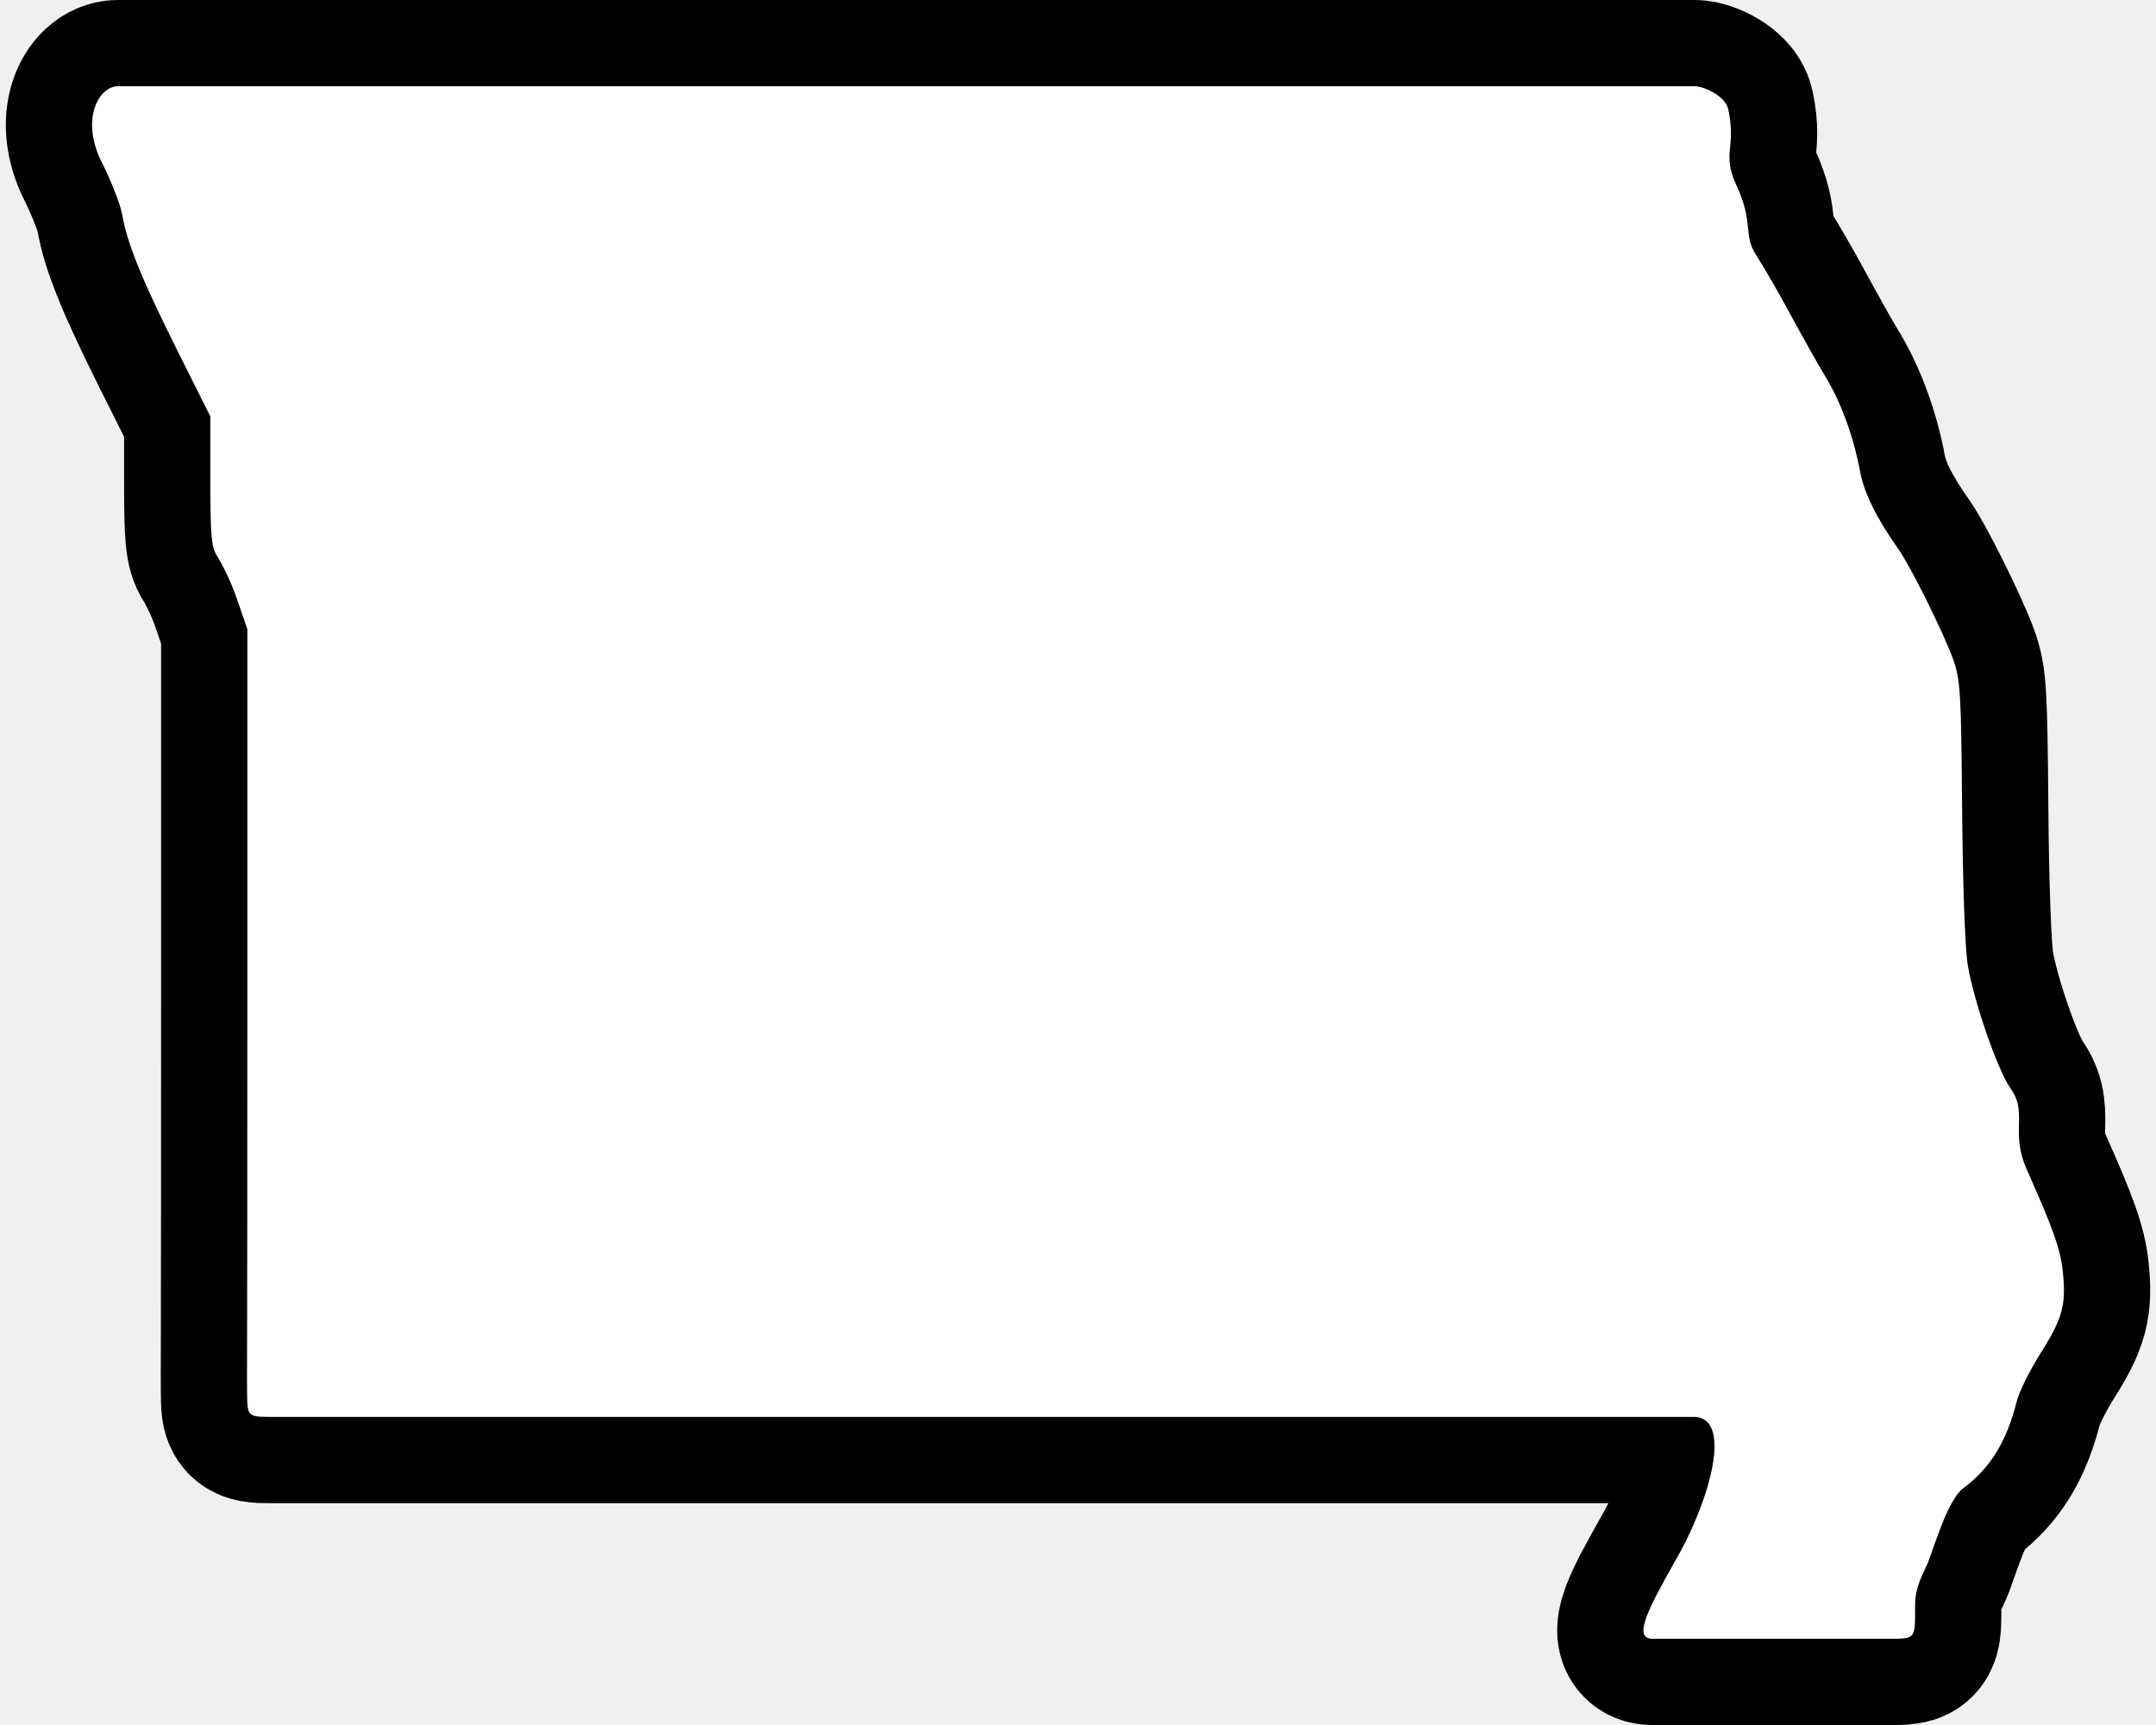
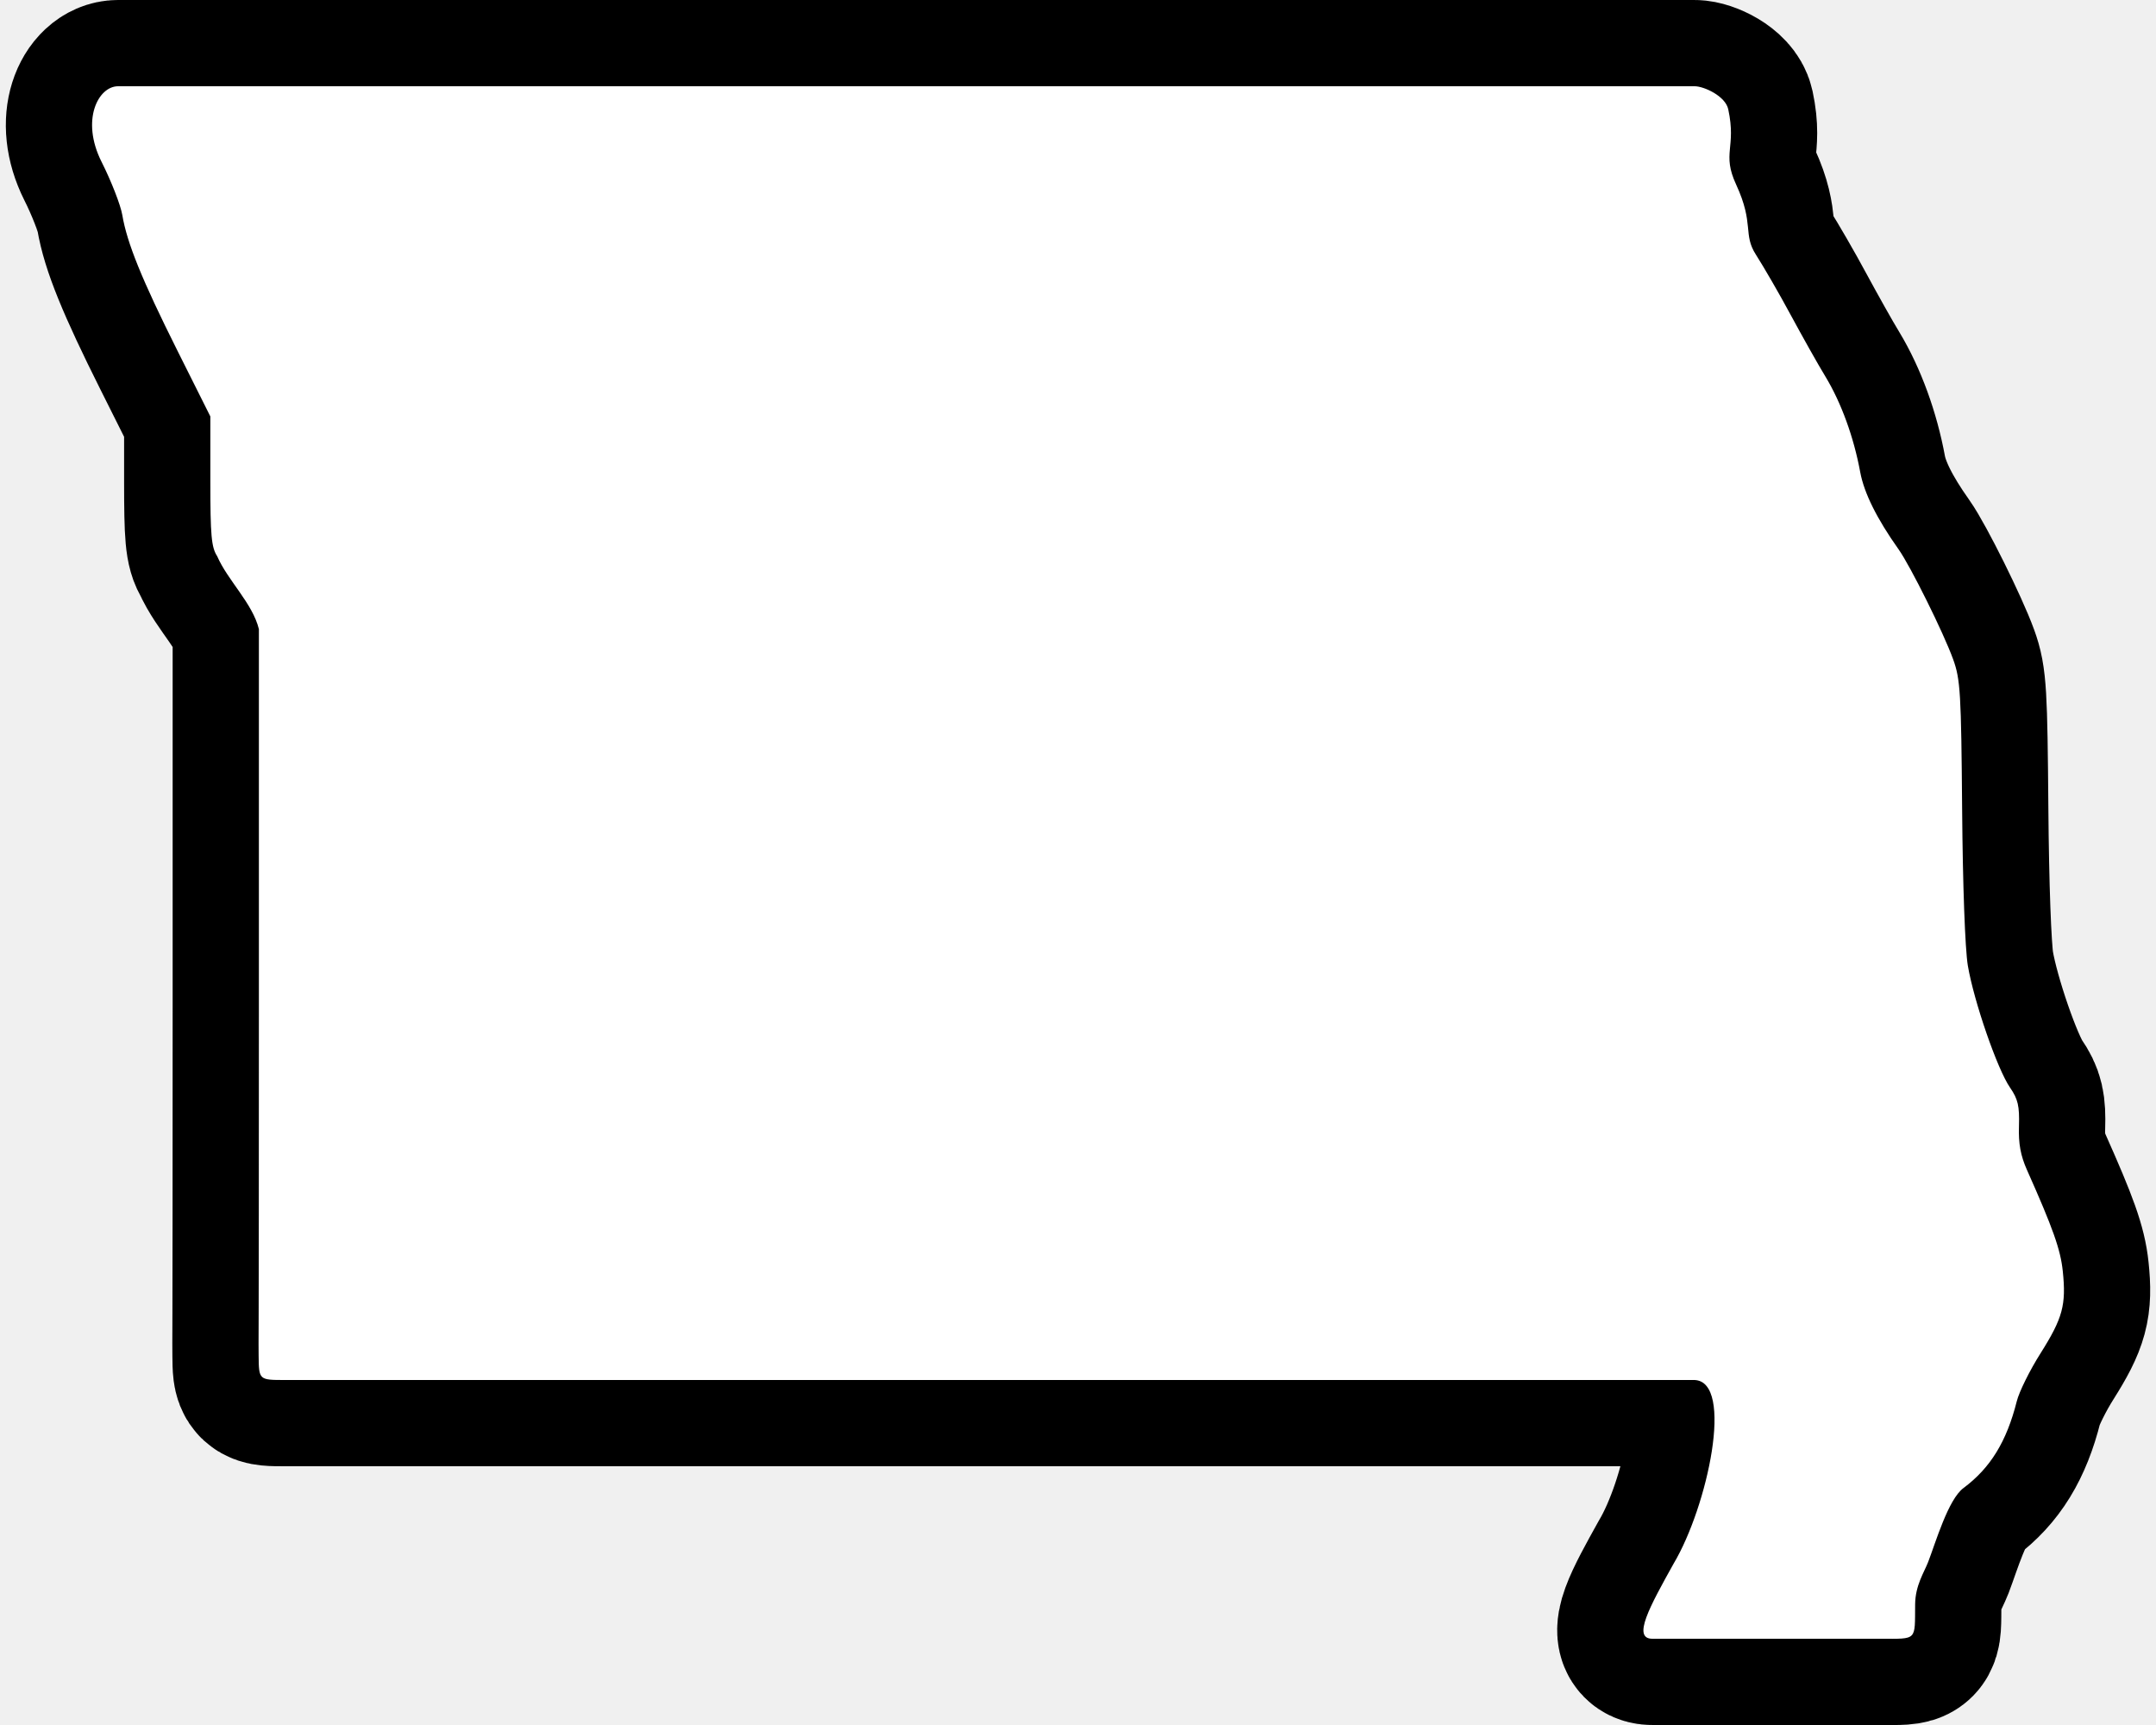
<svg xmlns="http://www.w3.org/2000/svg" width="25" height="20">
-   <path d="m 19.16,19 c -0.237,0 -0.03,-0.374 0.246,-0.87 0.395,-0.663 0.707,-1.684 0.243,-1.702 L 8.907,16.428 H 3.172 c -0.304,0 -0.304,0 -0.307,-0.284 -0.003,-0.284 0.003,-0.088 0.003,-4.557 V 7.294 L 2.744,6.935 C 2.675,6.733 2.564,6.518 2.519,6.45 2.451,6.346 2.439,6.211 2.439,5.577 V 4.828 L 2.058,4.067 C 1.645,3.242 1.472,2.815 1.418,2.492 1.399,2.379 1.291,2.101 1.177,1.875 0.934,1.39 1.14,1 1.369,1 L 19.65,1 c 0.108,1.2e-6 0.357,0.113 0.39,0.267 0.097,0.451 -0.078,0.507 0.092,0.874 0.212,0.459 0.075,0.573 0.229,0.812 0.092,0.144 0.275,0.46 0.405,0.702 0.131,0.242 0.311,0.564 0.402,0.713 0.182,0.301 0.328,0.702 0.402,1.105 0.045,0.243 0.193,0.541 0.445,0.896 0.137,0.193 0.522,0.968 0.633,1.276 0.084,0.232 0.093,0.392 0.104,1.74 0.007,0.877 0.034,1.618 0.066,1.81 0.07,0.414 0.342,1.201 0.489,1.414 0.093,0.135 0.111,0.214 0.104,0.446 -0.007,0.205 0.019,0.344 0.093,0.51 0.3,0.673 0.389,0.922 0.415,1.172 0.041,0.392 -3.44e-4,0.545 -0.257,0.952 -0.125,0.197 -0.249,0.448 -0.276,0.556 -0.118,0.469 -0.306,0.775 -0.619,1.008 -0.177,0.132 -0.323,0.634 -0.409,0.857 -0.047,0.121 -0.149,0.271 -0.151,0.491 -0.004,0.427 0.029,0.399 -0.399,0.399 h -2.648 z" style="stroke:#000;stroke-width:2;stroke-miterlimit:4" />
-   <path d="m 19.16,19 c -0.237,0 -0.03,-0.374 0.246,-0.87 0.395,-0.663 0.707,-1.684 0.243,-1.702 L 8.907,16.428 H 3.172 c -0.304,0 -0.304,0 -0.307,-0.284 -0.003,-0.284 0.003,-0.088 0.003,-4.557 V 7.294 L 2.744,6.935 C 2.675,6.733 2.564,6.518 2.519,6.45 2.451,6.346 2.439,6.211 2.439,5.577 V 4.828 L 2.058,4.067 C 1.645,3.242 1.472,2.815 1.418,2.492 1.399,2.379 1.291,2.101 1.177,1.875 0.934,1.39 1.14,1 1.369,1 L 19.65,1 c 0.108,1.2e-6 0.357,0.113 0.39,0.267 0.097,0.451 -0.078,0.507 0.092,0.874 0.212,0.459 0.075,0.573 0.229,0.812 0.092,0.144 0.275,0.46 0.405,0.702 0.131,0.242 0.311,0.564 0.402,0.713 0.182,0.301 0.328,0.702 0.402,1.105 0.045,0.243 0.193,0.541 0.445,0.896 0.137,0.193 0.522,0.968 0.633,1.276 0.084,0.232 0.093,0.392 0.104,1.74 0.007,0.877 0.034,1.618 0.066,1.81 0.07,0.414 0.342,1.201 0.489,1.414 0.093,0.135 0.111,0.214 0.104,0.446 -0.007,0.205 0.019,0.344 0.093,0.51 0.3,0.673 0.389,0.922 0.415,1.172 0.041,0.392 -3.44e-4,0.545 -0.257,0.952 -0.125,0.197 -0.249,0.448 -0.276,0.556 -0.118,0.469 -0.306,0.775 -0.619,1.008 -0.177,0.132 -0.323,0.634 -0.409,0.857 -0.047,0.121 -0.149,0.271 -0.151,0.491 -0.004,0.427 0.029,0.399 -0.399,0.399 h -2.648 z" style="fill:#fff" />
+   <path d="m 19.16,19 c -0.237,0 -0.03,-0.374 0.246,-0.87 0.395,-0.663 0.707,-2.112 0.243,-2.13 L 8.907,16 3.306,16 c -0.304,-1.1e-5 -0.304,0 -0.307,-0.284 -0.003,-0.284 0.003,0.341 0.003,-4.129 V 7.294 C 2.929,6.995 2.639,6.728 2.519,6.45 2.451,6.346 2.439,6.211 2.439,5.577 V 4.828 L 2.058,4.067 C 1.645,3.242 1.472,2.815 1.418,2.492 1.399,2.379 1.291,2.101 1.177,1.875 0.934,1.39 1.14,1 1.369,1 L 19.65,1 c 0.108,1.2e-6 0.357,0.113 0.39,0.267 0.097,0.451 -0.078,0.507 0.092,0.874 0.212,0.459 0.075,0.573 0.229,0.812 0.092,0.144 0.275,0.46 0.405,0.702 0.131,0.242 0.311,0.564 0.402,0.713 0.182,0.301 0.328,0.702 0.402,1.105 0.045,0.243 0.193,0.541 0.445,0.896 0.137,0.193 0.522,0.968 0.633,1.276 0.084,0.232 0.093,0.392 0.104,1.74 0.007,0.877 0.034,1.618 0.066,1.81 0.07,0.414 0.342,1.201 0.489,1.414 0.093,0.135 0.111,0.214 0.104,0.446 -0.007,0.205 0.019,0.344 0.093,0.51 0.3,0.673 0.389,0.922 0.415,1.172 0.041,0.392 -3.44e-4,0.545 -0.257,0.952 -0.125,0.197 -0.249,0.448 -0.276,0.556 -0.118,0.469 -0.306,0.775 -0.619,1.008 -0.177,0.132 -0.323,0.634 -0.409,0.857 -0.047,0.121 -0.149,0.271 -0.151,0.491 -0.004,0.427 0.029,0.399 -0.399,0.399 h -2.648 z" style="stroke:#000;stroke-width:2;stroke-miterlimit:4" />
+   <path d="m 19.16,19 c -0.237,0 -0.03,-0.374 0.246,-0.87 0.395,-0.663 0.707,-2.112 0.243,-2.13 L 8.907,16 3.306,16 c -0.304,-1.1e-5 -0.304,0 -0.307,-0.284 -0.003,-0.284 0.003,0.341 0.003,-4.129 V 7.294 C 2.929,6.995 2.639,6.728 2.519,6.45 2.451,6.346 2.439,6.211 2.439,5.577 V 4.828 L 2.058,4.067 C 1.645,3.242 1.472,2.815 1.418,2.492 1.399,2.379 1.291,2.101 1.177,1.875 0.934,1.39 1.14,1 1.369,1 L 19.65,1 c 0.108,1.2e-6 0.357,0.113 0.39,0.267 0.097,0.451 -0.078,0.507 0.092,0.874 0.212,0.459 0.075,0.573 0.229,0.812 0.092,0.144 0.275,0.46 0.405,0.702 0.131,0.242 0.311,0.564 0.402,0.713 0.182,0.301 0.328,0.702 0.402,1.105 0.045,0.243 0.193,0.541 0.445,0.896 0.137,0.193 0.522,0.968 0.633,1.276 0.084,0.232 0.093,0.392 0.104,1.74 0.007,0.877 0.034,1.618 0.066,1.81 0.07,0.414 0.342,1.201 0.489,1.414 0.093,0.135 0.111,0.214 0.104,0.446 -0.007,0.205 0.019,0.344 0.093,0.51 0.3,0.673 0.389,0.922 0.415,1.172 0.041,0.392 -3.44e-4,0.545 -0.257,0.952 -0.125,0.197 -0.249,0.448 -0.276,0.556 -0.118,0.469 -0.306,0.775 -0.619,1.008 -0.177,0.132 -0.323,0.634 -0.409,0.857 -0.047,0.121 -0.149,0.271 -0.151,0.491 -0.004,0.427 0.029,0.399 -0.399,0.399 h -2.648 z" style="fill:#fff" />
</svg>
